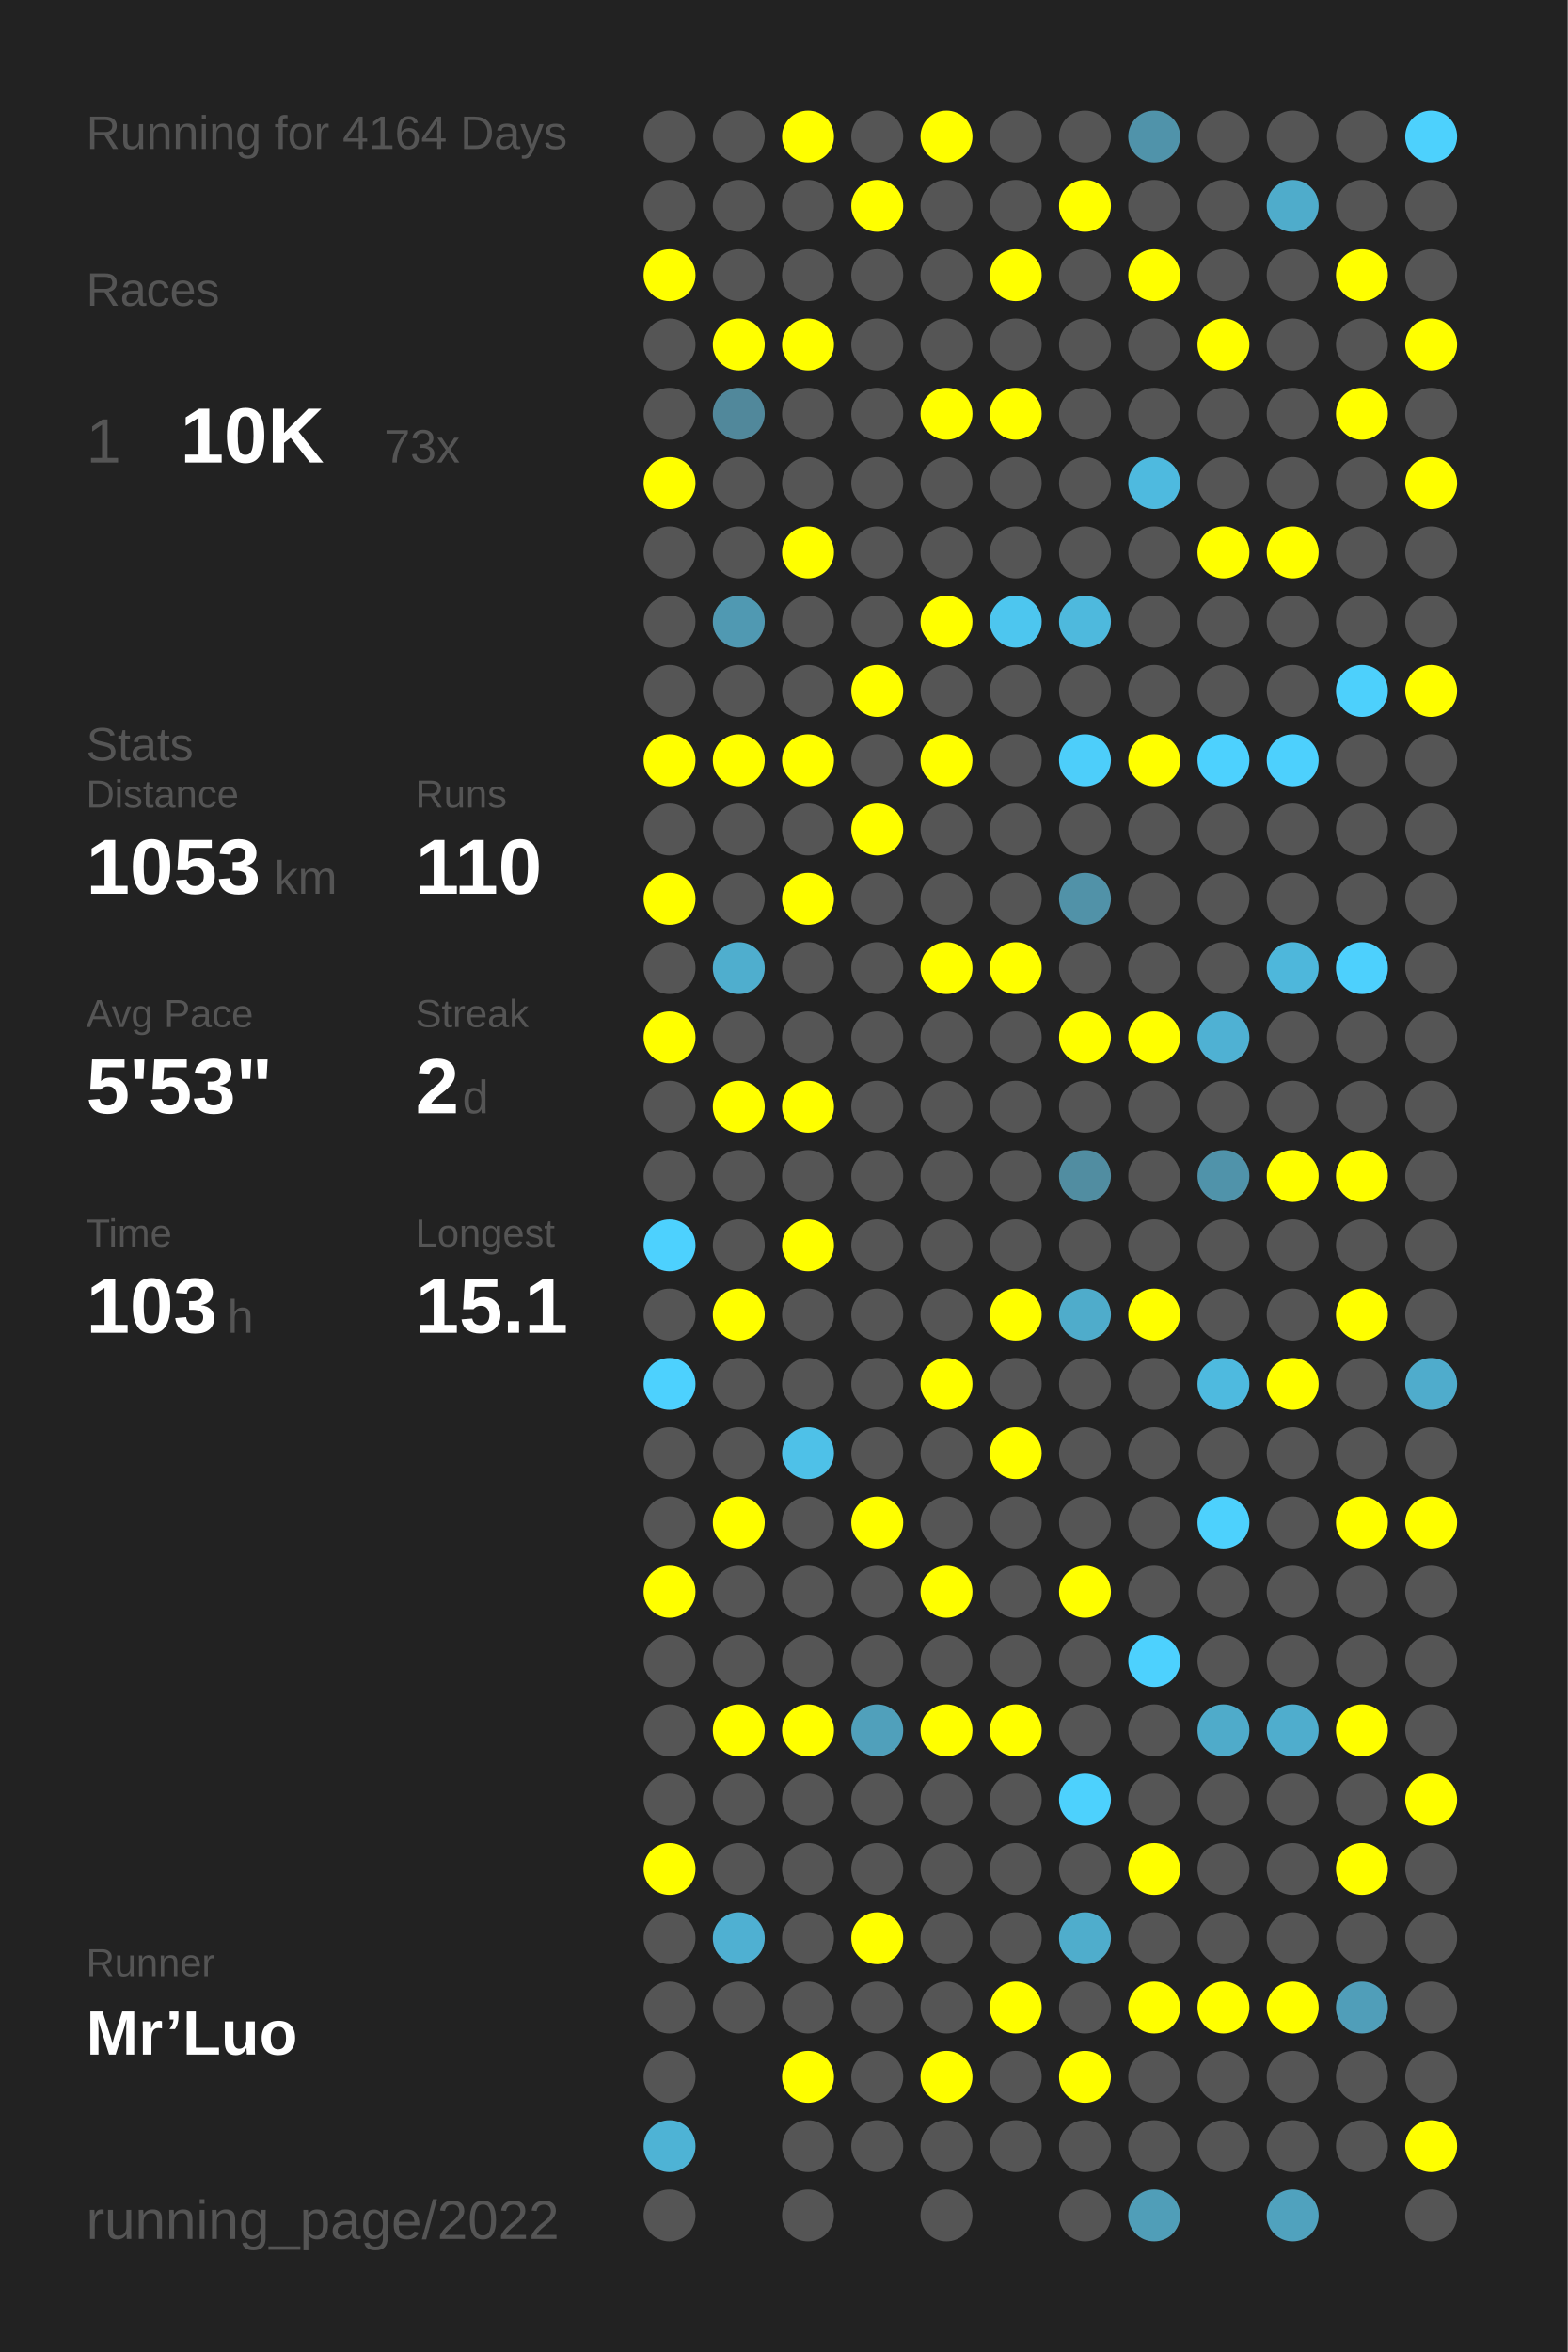
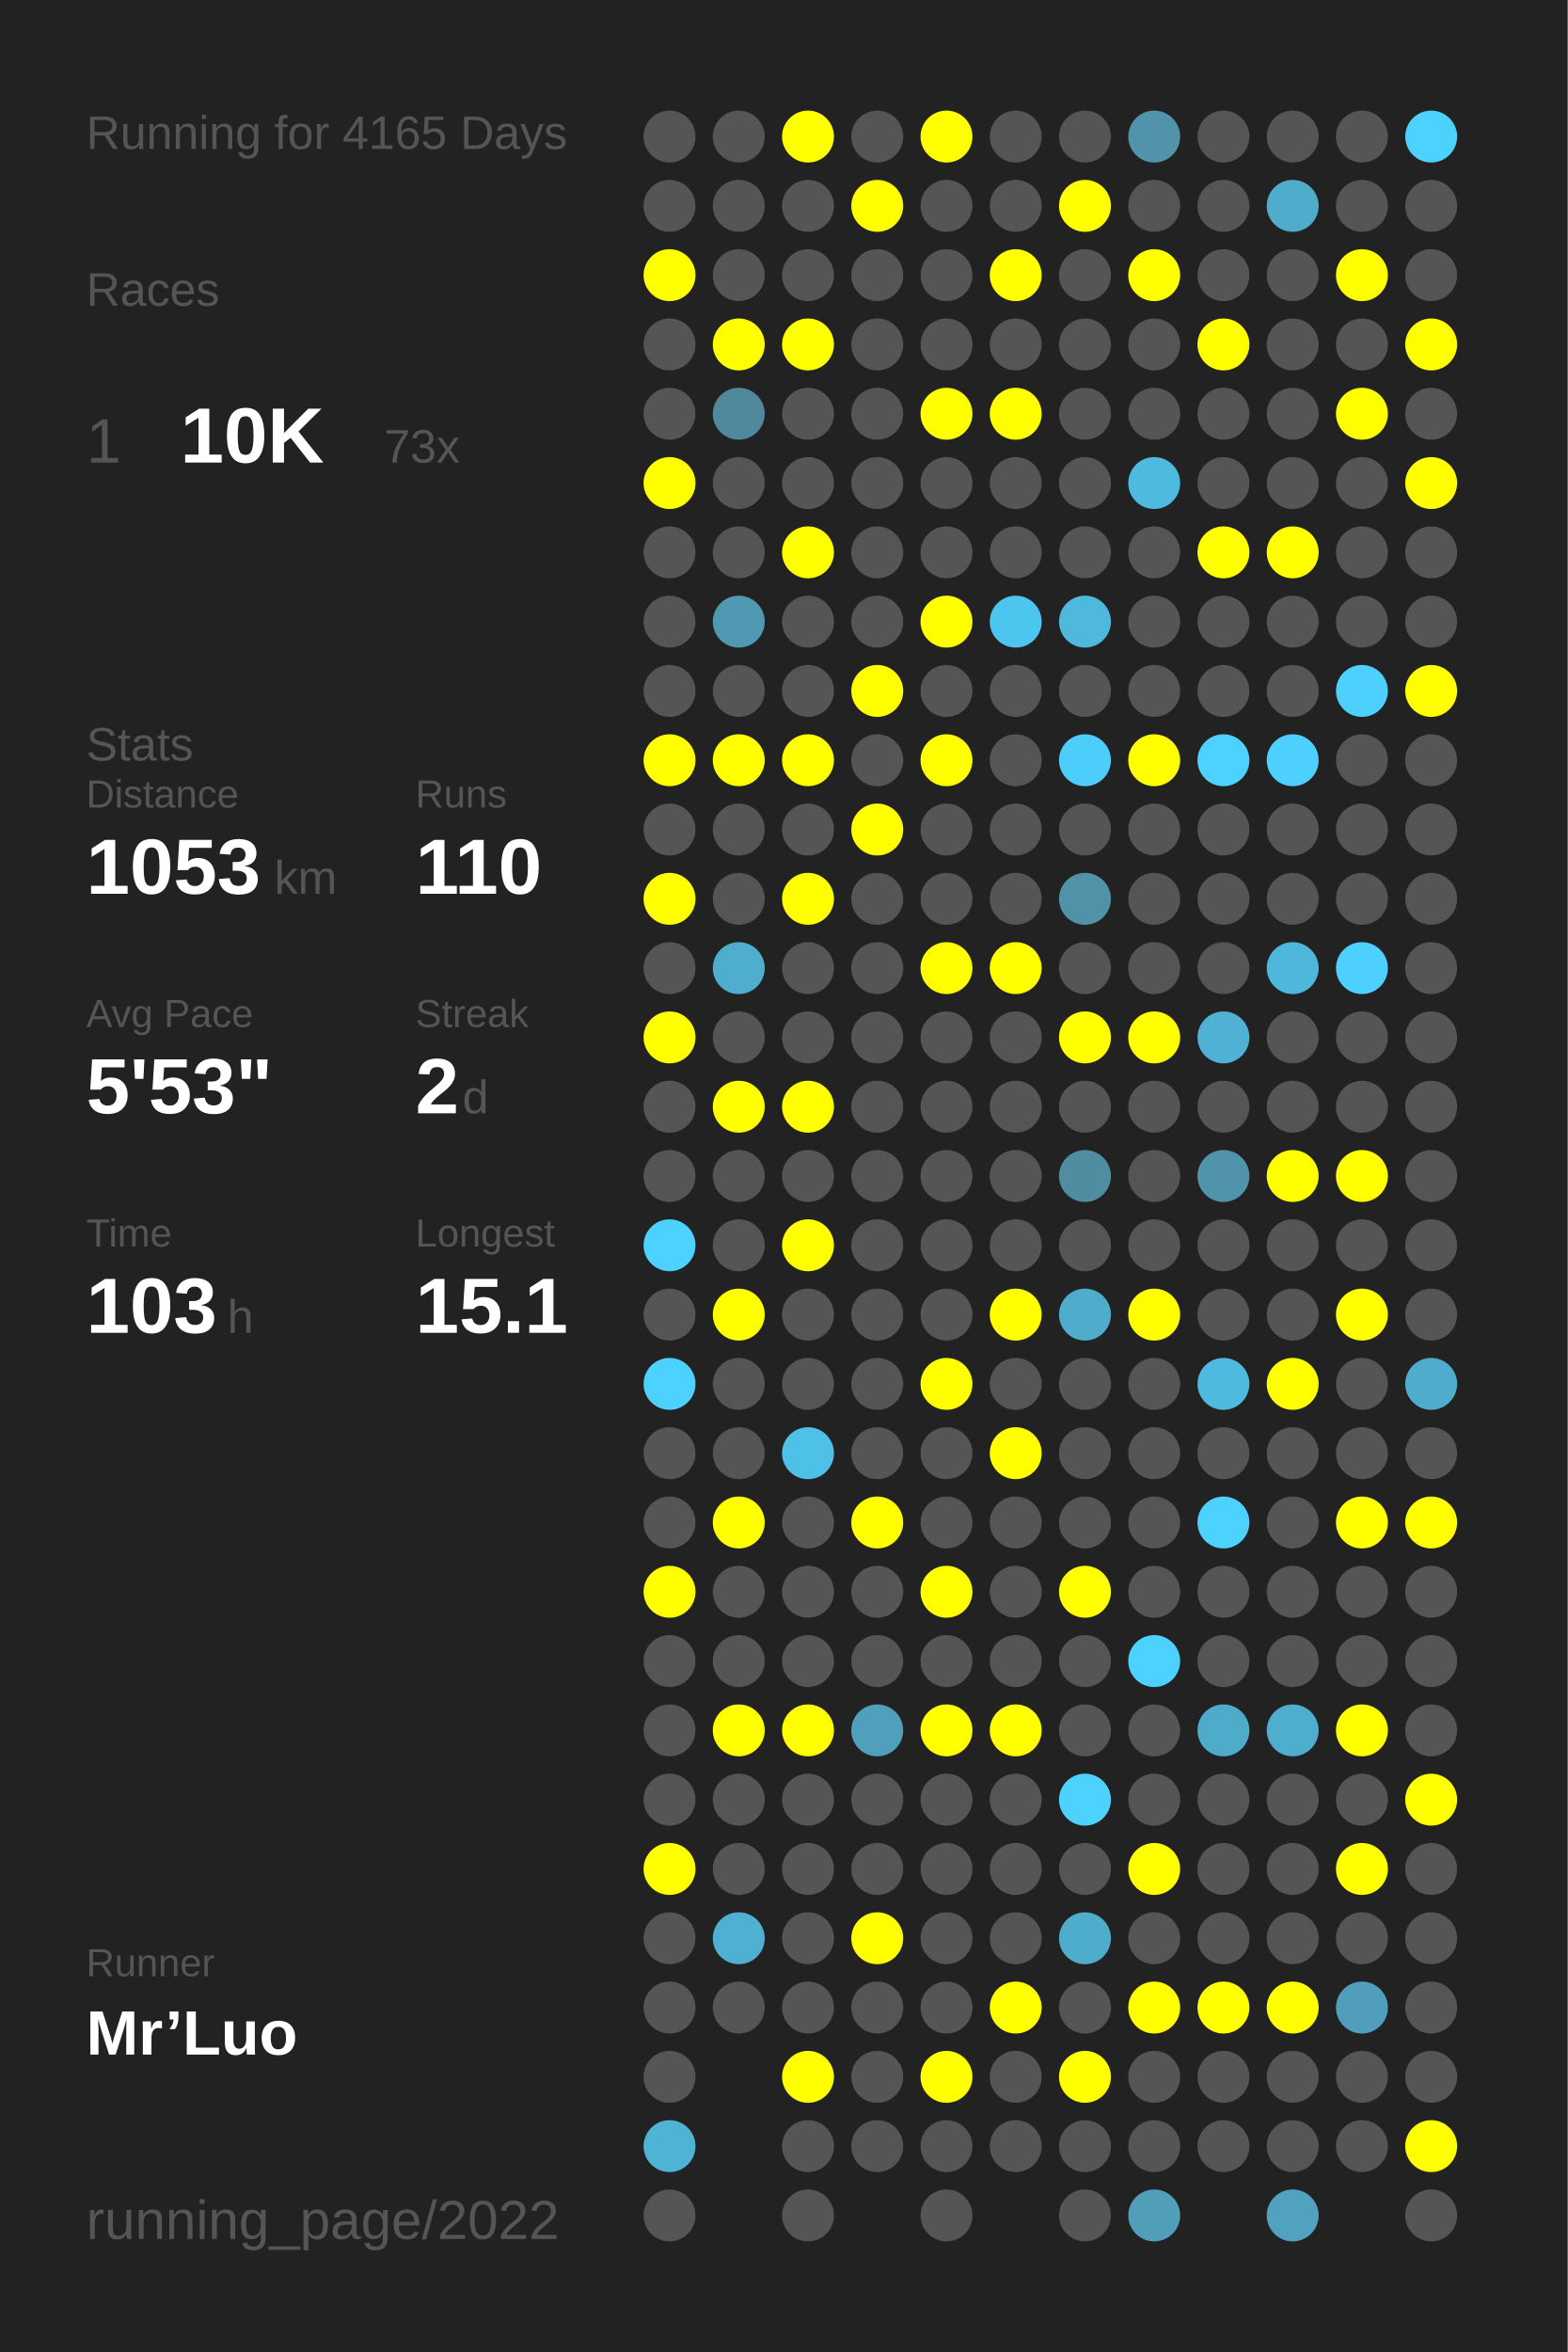
<svg xmlns="http://www.w3.org/2000/svg" baseProfile="full" height="300mm" version="1.1" viewBox="0,0,200,300" width="200mm">
  <defs />
  <rect fill="#222222" height="300" width="200" x="0" y="0" />
-   <text fill="#555555" style="font-size:6px; font-family:Arial;" x="11" y="19">Running for 4164 Days</text>
+   <text fill="#555555" style="font-size:6px; font-family:Arial;" x="11" y="19">Running for 4165 Days</text>
  <text fill="#555555" style="font-size:6px; font-family:Arial;" x="11" y="39">Races</text>
  <text fill="#555555" style="font-size:8px; font-family:Arial;" x="11" y="59">1</text>
  <text fill="#FFFFFF" style="font-size:10px; font-family:Arial; font-weight:bold;" x="23" y="59">10K</text>
  <text fill="#555555" style="font-size:6px; font-family:Arial;" x="49" y="59">73x</text>
  <text fill="#555555" style="font-size:6px; font-family:Arial;" x="11" y="97">Stats</text>
  <text fill="#555555" style="font-size:5px; font-family:Arial;" x="11" y="103">Distance</text>
  <text fill="#FFFFFF" style="font-size:10px; font-family:Arial; font-weight:bold;" x="11" y="114">1053</text>
  <text fill="#555555" style="font-size:6px; font-family:Arial;" x="35" y="114">km</text>
  <text fill="#555555" style="font-size:5px; font-family:Arial;" x="53" y="103">Runs</text>
  <text fill="#FFFFFF" style="font-size:10px; font-family:Arial; font-weight:bold;" x="53" y="114">110</text>
  <text fill="#555555" style="font-size:5px; font-family:Arial;" x="11" y="131">Avg Pace</text>
  <text fill="#FFFFFF" style="font-size:10px; font-family:Arial; font-weight:bold;" x="11" y="142">5'53"</text>
  <text fill="#555555" style="font-size:5px; font-family:Arial;" x="53" y="131">Streak</text>
  <text fill="#FFFFFF" style="font-size:10px; font-family:Arial; font-weight:bold;" x="53" y="142">2</text>
  <text fill="#555555" style="font-size:6px; font-family:Arial;" x="59" y="142">d</text>
  <text fill="#555555" style="font-size:5px; font-family:Arial;" x="11" y="159">Time</text>
  <text fill="#FFFFFF" style="font-size:10px; font-family:Arial; font-weight:bold;" x="11" y="170">103</text>
  <text fill="#555555" style="font-size:6px; font-family:Arial;" x="29" y="170">h</text>
  <text fill="#555555" style="font-size:5px; font-family:Arial;" x="53" y="159">Longest</text>
  <text fill="#FFFFFF" style="font-size:10px; font-family:Arial; font-weight:bold;" x="53" y="170">15.1</text>
  <text fill="#555555" style="font-size:5px; font-family:Arial;" x="11" y="252.065">Runner</text>
  <text fill="#FFFFFF" style="font-size:8px; font-family:Arial; font-weight:bold;" x="11" y="262.065">Mr’Luo</text>
  <text fill="#555555" style="font-size:7px; font-family:Arial;" x="11" y="285.581">running_page/2022</text>
  <circle cx="85.417" cy="17.419" fill="#555555" r="3.312" />
  <circle cx="85.417" cy="26.258" fill="#555555" r="3.312" />
  <circle cx="85.417" cy="35.097" fill="#FFFF00" r="3.312" />
  <circle cx="85.417" cy="43.935" fill="#555555" r="3.312" />
  <circle cx="85.417" cy="52.774" fill="#555555" r="3.312" />
  <circle cx="85.417" cy="61.613" fill="#FFFF00" r="3.312" />
  <circle cx="85.417" cy="70.452" fill="#555555" r="3.312" />
  <circle cx="85.417" cy="79.29" fill="#555555" r="3.312" />
  <circle cx="85.417" cy="88.129" fill="#555555" r="3.312" />
  <circle cx="85.417" cy="96.968" fill="#FFFF00" r="3.312" />
  <circle cx="85.417" cy="105.806" fill="#555555" r="3.312" />
  <circle cx="85.417" cy="114.645" fill="#FFFF00" r="3.312" />
  <circle cx="85.417" cy="123.484" fill="#555555" r="3.312" />
  <circle cx="85.417" cy="132.323" fill="#FFFF00" r="3.312" />
  <circle cx="85.417" cy="141.161" fill="#555555" r="3.312" />
  <circle cx="85.417" cy="150" fill="#555555" r="3.312" />
  <circle cx="85.417" cy="158.839" fill="#4dd1fe" r="3.312" />
  <circle cx="85.417" cy="167.677" fill="#555555" r="3.312" />
  <circle cx="85.417" cy="176.516" fill="#4dd1fe" r="3.312" />
  <circle cx="85.417" cy="185.355" fill="#555555" r="3.312" />
  <circle cx="85.417" cy="194.194" fill="#555555" r="3.312" />
  <circle cx="85.417" cy="203.032" fill="#FFFF00" r="3.312" />
  <circle cx="85.417" cy="211.871" fill="#555555" r="3.312" />
  <circle cx="85.417" cy="220.71" fill="#555555" r="3.312" />
  <circle cx="85.417" cy="229.548" fill="#555555" r="3.312" />
  <circle cx="85.417" cy="238.387" fill="#FFFF00" r="3.312" />
  <circle cx="85.417" cy="247.226" fill="#555555" r="3.312" />
  <circle cx="85.417" cy="256.065" fill="#555555" r="3.312" />
  <circle cx="85.417" cy="264.903" fill="#555555" r="3.312" />
  <circle cx="85.417" cy="273.742" fill="#4eb3d5" r="3.312" />
  <circle cx="85.417" cy="282.581" fill="#555555" r="3.312" />
  <circle cx="94.25" cy="17.419" fill="#555555" r="3.312" />
  <circle cx="94.25" cy="26.258" fill="#555555" r="3.312" />
  <circle cx="94.25" cy="35.097" fill="#555555" r="3.312" />
  <circle cx="94.25" cy="43.935" fill="#FFFF00" r="3.312" />
  <circle cx="94.25" cy="52.774" fill="#51889b" r="3.312" />
  <circle cx="94.25" cy="61.613" fill="#555555" r="3.312" />
  <circle cx="94.25" cy="70.452" fill="#555555" r="3.312" />
  <circle cx="94.25" cy="79.29" fill="#5099b2" r="3.312" />
  <circle cx="94.25" cy="88.129" fill="#555555" r="3.312" />
  <circle cx="94.25" cy="96.968" fill="#FFFF00" r="3.312" />
  <circle cx="94.25" cy="105.806" fill="#555555" r="3.312" />
  <circle cx="94.25" cy="114.645" fill="#555555" r="3.312" />
  <circle cx="94.25" cy="123.484" fill="#4faece" r="3.312" />
  <circle cx="94.25" cy="132.323" fill="#555555" r="3.312" />
  <circle cx="94.25" cy="141.161" fill="#FFFF00" r="3.312" />
  <circle cx="94.25" cy="150" fill="#555555" r="3.312" />
  <circle cx="94.25" cy="158.839" fill="#555555" r="3.312" />
  <circle cx="94.25" cy="167.677" fill="#FFFF00" r="3.312" />
  <circle cx="94.25" cy="176.516" fill="#555555" r="3.312" />
  <circle cx="94.25" cy="185.355" fill="#555555" r="3.312" />
  <circle cx="94.25" cy="194.194" fill="#FFFF00" r="3.312" />
  <circle cx="94.25" cy="203.032" fill="#555555" r="3.312" />
  <circle cx="94.25" cy="211.871" fill="#555555" r="3.312" />
  <circle cx="94.25" cy="220.71" fill="#FFFF00" r="3.312" />
  <circle cx="94.25" cy="229.548" fill="#555555" r="3.312" />
  <circle cx="94.25" cy="238.387" fill="#555555" r="3.312" />
  <circle cx="94.25" cy="247.226" fill="#4fb0d2" r="3.312" />
  <circle cx="94.25" cy="256.065" fill="#555555" r="3.312" />
  <circle cx="103.083" cy="17.419" fill="#FFFF00" r="3.312" />
  <circle cx="103.083" cy="26.258" fill="#555555" r="3.312" />
  <circle cx="103.083" cy="35.097" fill="#555555" r="3.312" />
  <circle cx="103.083" cy="43.935" fill="#FFFF00" r="3.312" />
  <circle cx="103.083" cy="52.774" fill="#555555" r="3.312" />
  <circle cx="103.083" cy="61.613" fill="#555555" r="3.312" />
  <circle cx="103.083" cy="70.452" fill="#FFFF00" r="3.312" />
  <circle cx="103.083" cy="79.29" fill="#555555" r="3.312" />
  <circle cx="103.083" cy="88.129" fill="#555555" r="3.312" />
  <circle cx="103.083" cy="96.968" fill="#FFFF00" r="3.312" />
  <circle cx="103.083" cy="105.806" fill="#555555" r="3.312" />
  <circle cx="103.083" cy="114.645" fill="#FFFF00" r="3.312" />
  <circle cx="103.083" cy="123.484" fill="#555555" r="3.312" />
  <circle cx="103.083" cy="132.323" fill="#555555" r="3.312" />
  <circle cx="103.083" cy="141.161" fill="#FFFF00" r="3.312" />
  <circle cx="103.083" cy="150" fill="#555555" r="3.312" />
  <circle cx="103.083" cy="158.839" fill="#FFFF00" r="3.312" />
  <circle cx="103.083" cy="167.677" fill="#555555" r="3.312" />
  <circle cx="103.083" cy="176.516" fill="#555555" r="3.312" />
  <circle cx="103.083" cy="185.355" fill="#4ec1e8" r="3.312" />
  <circle cx="103.083" cy="194.194" fill="#555555" r="3.312" />
  <circle cx="103.083" cy="203.032" fill="#555555" r="3.312" />
  <circle cx="103.083" cy="211.871" fill="#555555" r="3.312" />
  <circle cx="103.083" cy="220.71" fill="#FFFF00" r="3.312" />
  <circle cx="103.083" cy="229.548" fill="#555555" r="3.312" />
  <circle cx="103.083" cy="238.387" fill="#555555" r="3.312" />
  <circle cx="103.083" cy="247.226" fill="#555555" r="3.312" />
  <circle cx="103.083" cy="256.065" fill="#555555" r="3.312" />
  <circle cx="103.083" cy="264.903" fill="#FFFF00" r="3.312" />
  <circle cx="103.083" cy="273.742" fill="#555555" r="3.312" />
  <circle cx="103.083" cy="282.581" fill="#555555" r="3.312" />
  <circle cx="111.917" cy="17.419" fill="#555555" r="3.312" />
  <circle cx="111.917" cy="26.258" fill="#FFFF00" r="3.312" />
  <circle cx="111.917" cy="35.097" fill="#555555" r="3.312" />
  <circle cx="111.917" cy="43.935" fill="#555555" r="3.312" />
  <circle cx="111.917" cy="52.774" fill="#555555" r="3.312" />
  <circle cx="111.917" cy="61.613" fill="#555555" r="3.312" />
  <circle cx="111.917" cy="70.452" fill="#555555" r="3.312" />
  <circle cx="111.917" cy="79.29" fill="#555555" r="3.312" />
  <circle cx="111.917" cy="88.129" fill="#FFFF00" r="3.312" />
  <circle cx="111.917" cy="96.968" fill="#555555" r="3.312" />
  <circle cx="111.917" cy="105.806" fill="#FFFF00" r="3.312" />
  <circle cx="111.917" cy="114.645" fill="#555555" r="3.312" />
  <circle cx="111.917" cy="123.484" fill="#555555" r="3.312" />
  <circle cx="111.917" cy="132.323" fill="#555555" r="3.312" />
  <circle cx="111.917" cy="141.161" fill="#555555" r="3.312" />
  <circle cx="111.917" cy="150" fill="#555555" r="3.312" />
  <circle cx="111.917" cy="158.839" fill="#555555" r="3.312" />
  <circle cx="111.917" cy="167.677" fill="#555555" r="3.312" />
  <circle cx="111.917" cy="176.516" fill="#555555" r="3.312" />
  <circle cx="111.917" cy="185.355" fill="#555555" r="3.312" />
  <circle cx="111.917" cy="194.194" fill="#FFFF00" r="3.312" />
  <circle cx="111.917" cy="203.032" fill="#555555" r="3.312" />
  <circle cx="111.917" cy="211.871" fill="#555555" r="3.312" />
  <circle cx="111.917" cy="220.71" fill="#50a0bb" r="3.312" />
  <circle cx="111.917" cy="229.548" fill="#555555" r="3.312" />
  <circle cx="111.917" cy="238.387" fill="#555555" r="3.312" />
  <circle cx="111.917" cy="247.226" fill="#FFFF00" r="3.312" />
  <circle cx="111.917" cy="256.065" fill="#555555" r="3.312" />
  <circle cx="111.917" cy="264.903" fill="#555555" r="3.312" />
  <circle cx="111.917" cy="273.742" fill="#555555" r="3.312" />
  <circle cx="120.75" cy="17.419" fill="#FFFF00" r="3.312" />
  <circle cx="120.75" cy="26.258" fill="#555555" r="3.312" />
  <circle cx="120.75" cy="35.097" fill="#555555" r="3.312" />
  <circle cx="120.75" cy="43.935" fill="#555555" r="3.312" />
  <circle cx="120.75" cy="52.774" fill="#FFFF00" r="3.312" />
  <circle cx="120.75" cy="61.613" fill="#555555" r="3.312" />
  <circle cx="120.75" cy="70.452" fill="#555555" r="3.312" />
  <circle cx="120.75" cy="79.29" fill="#FFFF00" r="3.312" />
  <circle cx="120.75" cy="88.129" fill="#555555" r="3.312" />
  <circle cx="120.75" cy="96.968" fill="#FFFF00" r="3.312" />
  <circle cx="120.75" cy="105.806" fill="#555555" r="3.312" />
  <circle cx="120.75" cy="114.645" fill="#555555" r="3.312" />
  <circle cx="120.75" cy="123.484" fill="#FFFF00" r="3.312" />
  <circle cx="120.75" cy="132.323" fill="#555555" r="3.312" />
  <circle cx="120.75" cy="141.161" fill="#555555" r="3.312" />
  <circle cx="120.75" cy="150" fill="#555555" r="3.312" />
  <circle cx="120.75" cy="158.839" fill="#555555" r="3.312" />
  <circle cx="120.75" cy="167.677" fill="#555555" r="3.312" />
  <circle cx="120.75" cy="176.516" fill="#FFFF00" r="3.312" />
  <circle cx="120.75" cy="185.355" fill="#555555" r="3.312" />
  <circle cx="120.75" cy="194.194" fill="#555555" r="3.312" />
  <circle cx="120.75" cy="203.032" fill="#FFFF00" r="3.312" />
  <circle cx="120.75" cy="211.871" fill="#555555" r="3.312" />
  <circle cx="120.75" cy="220.71" fill="#FFFF00" r="3.312" />
  <circle cx="120.75" cy="229.548" fill="#555555" r="3.312" />
  <circle cx="120.75" cy="238.387" fill="#555555" r="3.312" />
  <circle cx="120.75" cy="247.226" fill="#555555" r="3.312" />
  <circle cx="120.75" cy="256.065" fill="#555555" r="3.312" />
  <circle cx="120.75" cy="264.903" fill="#FFFF00" r="3.312" />
  <circle cx="120.75" cy="273.742" fill="#555555" r="3.312" />
  <circle cx="120.75" cy="282.581" fill="#555555" r="3.312" />
  <circle cx="129.583" cy="17.419" fill="#555555" r="3.312" />
  <circle cx="129.583" cy="26.258" fill="#555555" r="3.312" />
  <circle cx="129.583" cy="35.097" fill="#FFFF00" r="3.312" />
  <circle cx="129.583" cy="43.935" fill="#555555" r="3.312" />
  <circle cx="129.583" cy="52.774" fill="#FFFF00" r="3.312" />
  <circle cx="129.583" cy="61.613" fill="#555555" r="3.312" />
  <circle cx="129.583" cy="70.452" fill="#555555" r="3.312" />
  <circle cx="129.583" cy="79.29" fill="#4dc6ef" r="3.312" />
  <circle cx="129.583" cy="88.129" fill="#555555" r="3.312" />
  <circle cx="129.583" cy="96.968" fill="#555555" r="3.312" />
  <circle cx="129.583" cy="105.806" fill="#555555" r="3.312" />
  <circle cx="129.583" cy="114.645" fill="#555555" r="3.312" />
  <circle cx="129.583" cy="123.484" fill="#FFFF00" r="3.312" />
  <circle cx="129.583" cy="132.323" fill="#555555" r="3.312" />
  <circle cx="129.583" cy="141.161" fill="#555555" r="3.312" />
  <circle cx="129.583" cy="150" fill="#555555" r="3.312" />
  <circle cx="129.583" cy="158.839" fill="#555555" r="3.312" />
  <circle cx="129.583" cy="167.677" fill="#FFFF00" r="3.312" />
  <circle cx="129.583" cy="176.516" fill="#555555" r="3.312" />
  <circle cx="129.583" cy="185.355" fill="#FFFF00" r="3.312" />
  <circle cx="129.583" cy="194.194" fill="#555555" r="3.312" />
  <circle cx="129.583" cy="203.032" fill="#555555" r="3.312" />
  <circle cx="129.583" cy="211.871" fill="#555555" r="3.312" />
  <circle cx="129.583" cy="220.71" fill="#FFFF00" r="3.312" />
  <circle cx="129.583" cy="229.548" fill="#555555" r="3.312" />
  <circle cx="129.583" cy="238.387" fill="#555555" r="3.312" />
  <circle cx="129.583" cy="247.226" fill="#555555" r="3.312" />
  <circle cx="129.583" cy="256.065" fill="#FFFF00" r="3.312" />
  <circle cx="129.583" cy="264.903" fill="#555555" r="3.312" />
  <circle cx="129.583" cy="273.742" fill="#555555" r="3.312" />
  <circle cx="138.417" cy="17.419" fill="#555555" r="3.312" />
  <circle cx="138.417" cy="26.258" fill="#FFFF00" r="3.312" />
  <circle cx="138.417" cy="35.097" fill="#555555" r="3.312" />
  <circle cx="138.417" cy="43.935" fill="#555555" r="3.312" />
  <circle cx="138.417" cy="52.774" fill="#555555" r="3.312" />
  <circle cx="138.417" cy="61.613" fill="#555555" r="3.312" />
  <circle cx="138.417" cy="70.452" fill="#555555" r="3.312" />
  <circle cx="138.417" cy="79.29" fill="#4eb9dd" r="3.312" />
  <circle cx="138.417" cy="88.129" fill="#555555" r="3.312" />
  <circle cx="138.417" cy="96.968" fill="#4dcefa" r="3.312" />
  <circle cx="138.417" cy="105.806" fill="#555555" r="3.312" />
  <circle cx="138.417" cy="114.645" fill="#5192a8" r="3.312" />
  <circle cx="138.417" cy="123.484" fill="#555555" r="3.312" />
  <circle cx="138.417" cy="132.323" fill="#FFFF00" r="3.312" />
  <circle cx="138.417" cy="141.161" fill="#555555" r="3.312" />
  <circle cx="138.417" cy="150" fill="#518da1" r="3.312" />
  <circle cx="138.417" cy="158.839" fill="#555555" r="3.312" />
  <circle cx="138.417" cy="167.677" fill="#4faccb" r="3.312" />
  <circle cx="138.417" cy="176.516" fill="#555555" r="3.312" />
  <circle cx="138.417" cy="185.355" fill="#555555" r="3.312" />
  <circle cx="138.417" cy="194.194" fill="#555555" r="3.312" />
  <circle cx="138.417" cy="203.032" fill="#FFFF00" r="3.312" />
  <circle cx="138.417" cy="211.871" fill="#555555" r="3.312" />
  <circle cx="138.417" cy="220.71" fill="#555555" r="3.312" />
  <circle cx="138.417" cy="229.548" fill="#4dd1fd" r="3.312" />
  <circle cx="138.417" cy="238.387" fill="#555555" r="3.312" />
  <circle cx="138.417" cy="247.226" fill="#4fadcc" r="3.312" />
  <circle cx="138.417" cy="256.065" fill="#555555" r="3.312" />
  <circle cx="138.417" cy="264.903" fill="#FFFF00" r="3.312" />
  <circle cx="138.417" cy="273.742" fill="#555555" r="3.312" />
  <circle cx="138.417" cy="282.581" fill="#555555" r="3.312" />
  <circle cx="147.25" cy="17.419" fill="#5093aa" r="3.312" />
  <circle cx="147.25" cy="26.258" fill="#555555" r="3.312" />
  <circle cx="147.25" cy="35.097" fill="#FFFF00" r="3.312" />
  <circle cx="147.25" cy="43.935" fill="#555555" r="3.312" />
  <circle cx="147.25" cy="52.774" fill="#555555" r="3.312" />
  <circle cx="147.25" cy="61.613" fill="#4ebadf" r="3.312" />
  <circle cx="147.25" cy="70.452" fill="#555555" r="3.312" />
  <circle cx="147.25" cy="79.29" fill="#555555" r="3.312" />
  <circle cx="147.25" cy="88.129" fill="#555555" r="3.312" />
  <circle cx="147.25" cy="96.968" fill="#FFFF00" r="3.312" />
  <circle cx="147.25" cy="105.806" fill="#555555" r="3.312" />
  <circle cx="147.25" cy="114.645" fill="#555555" r="3.312" />
  <circle cx="147.25" cy="123.484" fill="#555555" r="3.312" />
  <circle cx="147.25" cy="132.323" fill="#FFFF00" r="3.312" />
  <circle cx="147.25" cy="141.161" fill="#555555" r="3.312" />
  <circle cx="147.25" cy="150" fill="#555555" r="3.312" />
  <circle cx="147.25" cy="158.839" fill="#555555" r="3.312" />
  <circle cx="147.25" cy="167.677" fill="#FFFF00" r="3.312" />
  <circle cx="147.25" cy="176.516" fill="#555555" r="3.312" />
  <circle cx="147.25" cy="185.355" fill="#555555" r="3.312" />
  <circle cx="147.25" cy="194.194" fill="#555555" r="3.312" />
  <circle cx="147.25" cy="203.032" fill="#555555" r="3.312" />
  <circle cx="147.25" cy="211.871" fill="#4dd1fe" r="3.312" />
  <circle cx="147.25" cy="220.71" fill="#555555" r="3.312" />
  <circle cx="147.25" cy="229.548" fill="#555555" r="3.312" />
  <circle cx="147.25" cy="238.387" fill="#FFFF00" r="3.312" />
  <circle cx="147.25" cy="247.226" fill="#555555" r="3.312" />
  <circle cx="147.25" cy="256.065" fill="#FFFF00" r="3.312" />
  <circle cx="147.25" cy="264.903" fill="#555555" r="3.312" />
  <circle cx="147.25" cy="273.742" fill="#555555" r="3.312" />
  <circle cx="147.25" cy="282.581" fill="#509eb8" r="3.312" />
  <circle cx="156.083" cy="17.419" fill="#555555" r="3.312" />
  <circle cx="156.083" cy="26.258" fill="#555555" r="3.312" />
  <circle cx="156.083" cy="35.097" fill="#555555" r="3.312" />
  <circle cx="156.083" cy="43.935" fill="#FFFF00" r="3.312" />
  <circle cx="156.083" cy="52.774" fill="#555555" r="3.312" />
  <circle cx="156.083" cy="61.613" fill="#555555" r="3.312" />
  <circle cx="156.083" cy="70.452" fill="#FFFF00" r="3.312" />
  <circle cx="156.083" cy="79.29" fill="#555555" r="3.312" />
  <circle cx="156.083" cy="88.129" fill="#555555" r="3.312" />
  <circle cx="156.083" cy="96.968" fill="#4dd1fe" r="3.312" />
  <circle cx="156.083" cy="105.806" fill="#555555" r="3.312" />
  <circle cx="156.083" cy="114.645" fill="#555555" r="3.312" />
  <circle cx="156.083" cy="123.484" fill="#555555" r="3.312" />
  <circle cx="156.083" cy="132.323" fill="#4fb1d3" r="3.312" />
  <circle cx="156.083" cy="141.161" fill="#555555" r="3.312" />
  <circle cx="156.083" cy="150" fill="#5093aa" r="3.312" />
  <circle cx="156.083" cy="158.839" fill="#555555" r="3.312" />
  <circle cx="156.083" cy="167.677" fill="#555555" r="3.312" />
  <circle cx="156.083" cy="176.516" fill="#4ebadf" r="3.312" />
  <circle cx="156.083" cy="185.355" fill="#555555" r="3.312" />
  <circle cx="156.083" cy="194.194" fill="#4dd1fd" r="3.312" />
  <circle cx="156.083" cy="203.032" fill="#555555" r="3.312" />
  <circle cx="156.083" cy="211.871" fill="#555555" r="3.312" />
  <circle cx="156.083" cy="220.71" fill="#4fabca" r="3.312" />
  <circle cx="156.083" cy="229.548" fill="#555555" r="3.312" />
  <circle cx="156.083" cy="238.387" fill="#555555" r="3.312" />
  <circle cx="156.083" cy="247.226" fill="#555555" r="3.312" />
  <circle cx="156.083" cy="256.065" fill="#FFFF00" r="3.312" />
  <circle cx="156.083" cy="264.903" fill="#555555" r="3.312" />
  <circle cx="156.083" cy="273.742" fill="#555555" r="3.312" />
  <circle cx="164.917" cy="17.419" fill="#555555" r="3.312" />
  <circle cx="164.917" cy="26.258" fill="#4faccb" r="3.312" />
  <circle cx="164.917" cy="35.097" fill="#555555" r="3.312" />
  <circle cx="164.917" cy="43.935" fill="#555555" r="3.312" />
  <circle cx="164.917" cy="52.774" fill="#555555" r="3.312" />
  <circle cx="164.917" cy="61.613" fill="#555555" r="3.312" />
  <circle cx="164.917" cy="70.452" fill="#FFFF00" r="3.312" />
  <circle cx="164.917" cy="79.29" fill="#555555" r="3.312" />
  <circle cx="164.917" cy="88.129" fill="#555555" r="3.312" />
  <circle cx="164.917" cy="96.968" fill="#4dd0fd" r="3.312" />
  <circle cx="164.917" cy="105.806" fill="#555555" r="3.312" />
  <circle cx="164.917" cy="114.645" fill="#555555" r="3.312" />
  <circle cx="164.917" cy="123.484" fill="#4eb7db" r="3.312" />
  <circle cx="164.917" cy="132.323" fill="#555555" r="3.312" />
  <circle cx="164.917" cy="141.161" fill="#555555" r="3.312" />
  <circle cx="164.917" cy="150" fill="#FFFF00" r="3.312" />
  <circle cx="164.917" cy="158.839" fill="#555555" r="3.312" />
  <circle cx="164.917" cy="167.677" fill="#555555" r="3.312" />
  <circle cx="164.917" cy="176.516" fill="#FFFF00" r="3.312" />
  <circle cx="164.917" cy="185.355" fill="#555555" r="3.312" />
  <circle cx="164.917" cy="194.194" fill="#555555" r="3.312" />
  <circle cx="164.917" cy="203.032" fill="#555555" r="3.312" />
  <circle cx="164.917" cy="211.871" fill="#555555" r="3.312" />
  <circle cx="164.917" cy="220.71" fill="#4fadcd" r="3.312" />
  <circle cx="164.917" cy="229.548" fill="#555555" r="3.312" />
  <circle cx="164.917" cy="238.387" fill="#555555" r="3.312" />
  <circle cx="164.917" cy="247.226" fill="#555555" r="3.312" />
  <circle cx="164.917" cy="256.065" fill="#FFFF00" r="3.312" />
  <circle cx="164.917" cy="264.903" fill="#555555" r="3.312" />
  <circle cx="164.917" cy="273.742" fill="#555555" r="3.312" />
  <circle cx="164.917" cy="282.581" fill="#50a2be" r="3.312" />
  <circle cx="173.75" cy="17.419" fill="#555555" r="3.312" />
  <circle cx="173.75" cy="26.258" fill="#555555" r="3.312" />
  <circle cx="173.75" cy="35.097" fill="#FFFF00" r="3.312" />
  <circle cx="173.75" cy="43.935" fill="#555555" r="3.312" />
  <circle cx="173.75" cy="52.774" fill="#FFFF00" r="3.312" />
  <circle cx="173.75" cy="61.613" fill="#555555" r="3.312" />
  <circle cx="173.75" cy="70.452" fill="#555555" r="3.312" />
  <circle cx="173.75" cy="79.29" fill="#555555" r="3.312" />
  <circle cx="173.75" cy="88.129" fill="#4dd0fc" r="3.312" />
  <circle cx="173.75" cy="96.968" fill="#555555" r="3.312" />
  <circle cx="173.75" cy="105.806" fill="#555555" r="3.312" />
  <circle cx="173.75" cy="114.645" fill="#555555" r="3.312" />
  <circle cx="173.75" cy="123.484" fill="#4dd0fd" r="3.312" />
  <circle cx="173.75" cy="132.323" fill="#555555" r="3.312" />
  <circle cx="173.75" cy="141.161" fill="#555555" r="3.312" />
  <circle cx="173.75" cy="150" fill="#FFFF00" r="3.312" />
  <circle cx="173.75" cy="158.839" fill="#555555" r="3.312" />
  <circle cx="173.75" cy="167.677" fill="#FFFF00" r="3.312" />
  <circle cx="173.75" cy="176.516" fill="#555555" r="3.312" />
  <circle cx="173.75" cy="185.355" fill="#555555" r="3.312" />
  <circle cx="173.75" cy="194.194" fill="#FFFF00" r="3.312" />
  <circle cx="173.75" cy="203.032" fill="#555555" r="3.312" />
  <circle cx="173.75" cy="211.871" fill="#555555" r="3.312" />
  <circle cx="173.75" cy="220.71" fill="#FFFF00" r="3.312" />
  <circle cx="173.75" cy="229.548" fill="#555555" r="3.312" />
  <circle cx="173.75" cy="238.387" fill="#FFFF00" r="3.312" />
  <circle cx="173.75" cy="247.226" fill="#555555" r="3.312" />
  <circle cx="173.75" cy="256.065" fill="#509eb9" r="3.312" />
  <circle cx="173.75" cy="264.903" fill="#555555" r="3.312" />
  <circle cx="173.75" cy="273.742" fill="#555555" r="3.312" />
  <circle cx="182.583" cy="17.419" fill="#4dd1fd" r="3.312" />
  <circle cx="182.583" cy="26.258" fill="#555555" r="3.312" />
  <circle cx="182.583" cy="35.097" fill="#555555" r="3.312" />
  <circle cx="182.583" cy="43.935" fill="#FFFF00" r="3.312" />
  <circle cx="182.583" cy="52.774" fill="#555555" r="3.312" />
  <circle cx="182.583" cy="61.613" fill="#FFFF00" r="3.312" />
  <circle cx="182.583" cy="70.452" fill="#555555" r="3.312" />
  <circle cx="182.583" cy="79.29" fill="#555555" r="3.312" />
  <circle cx="182.583" cy="88.129" fill="#FFFF00" r="3.312" />
  <circle cx="182.583" cy="96.968" fill="#555555" r="3.312" />
  <circle cx="182.583" cy="105.806" fill="#555555" r="3.312" />
  <circle cx="182.583" cy="114.645" fill="#555555" r="3.312" />
  <circle cx="182.583" cy="123.484" fill="#555555" r="3.312" />
  <circle cx="182.583" cy="132.323" fill="#555555" r="3.312" />
  <circle cx="182.583" cy="141.161" fill="#555555" r="3.312" />
  <circle cx="182.583" cy="150" fill="#555555" r="3.312" />
  <circle cx="182.583" cy="158.839" fill="#555555" r="3.312" />
  <circle cx="182.583" cy="167.677" fill="#555555" r="3.312" />
  <circle cx="182.583" cy="176.516" fill="#4faccc" r="3.312" />
  <circle cx="182.583" cy="185.355" fill="#555555" r="3.312" />
  <circle cx="182.583" cy="194.194" fill="#FFFF00" r="3.312" />
  <circle cx="182.583" cy="203.032" fill="#555555" r="3.312" />
  <circle cx="182.583" cy="211.871" fill="#555555" r="3.312" />
  <circle cx="182.583" cy="220.71" fill="#555555" r="3.312" />
  <circle cx="182.583" cy="229.548" fill="#FFFF00" r="3.312" />
  <circle cx="182.583" cy="238.387" fill="#555555" r="3.312" />
  <circle cx="182.583" cy="247.226" fill="#555555" r="3.312" />
  <circle cx="182.583" cy="256.065" fill="#555555" r="3.312" />
  <circle cx="182.583" cy="264.903" fill="#555555" r="3.312" />
  <circle cx="182.583" cy="273.742" fill="#FFFF00" r="3.312" />
  <circle cx="182.583" cy="282.581" fill="#555555" r="3.312" />
</svg>
